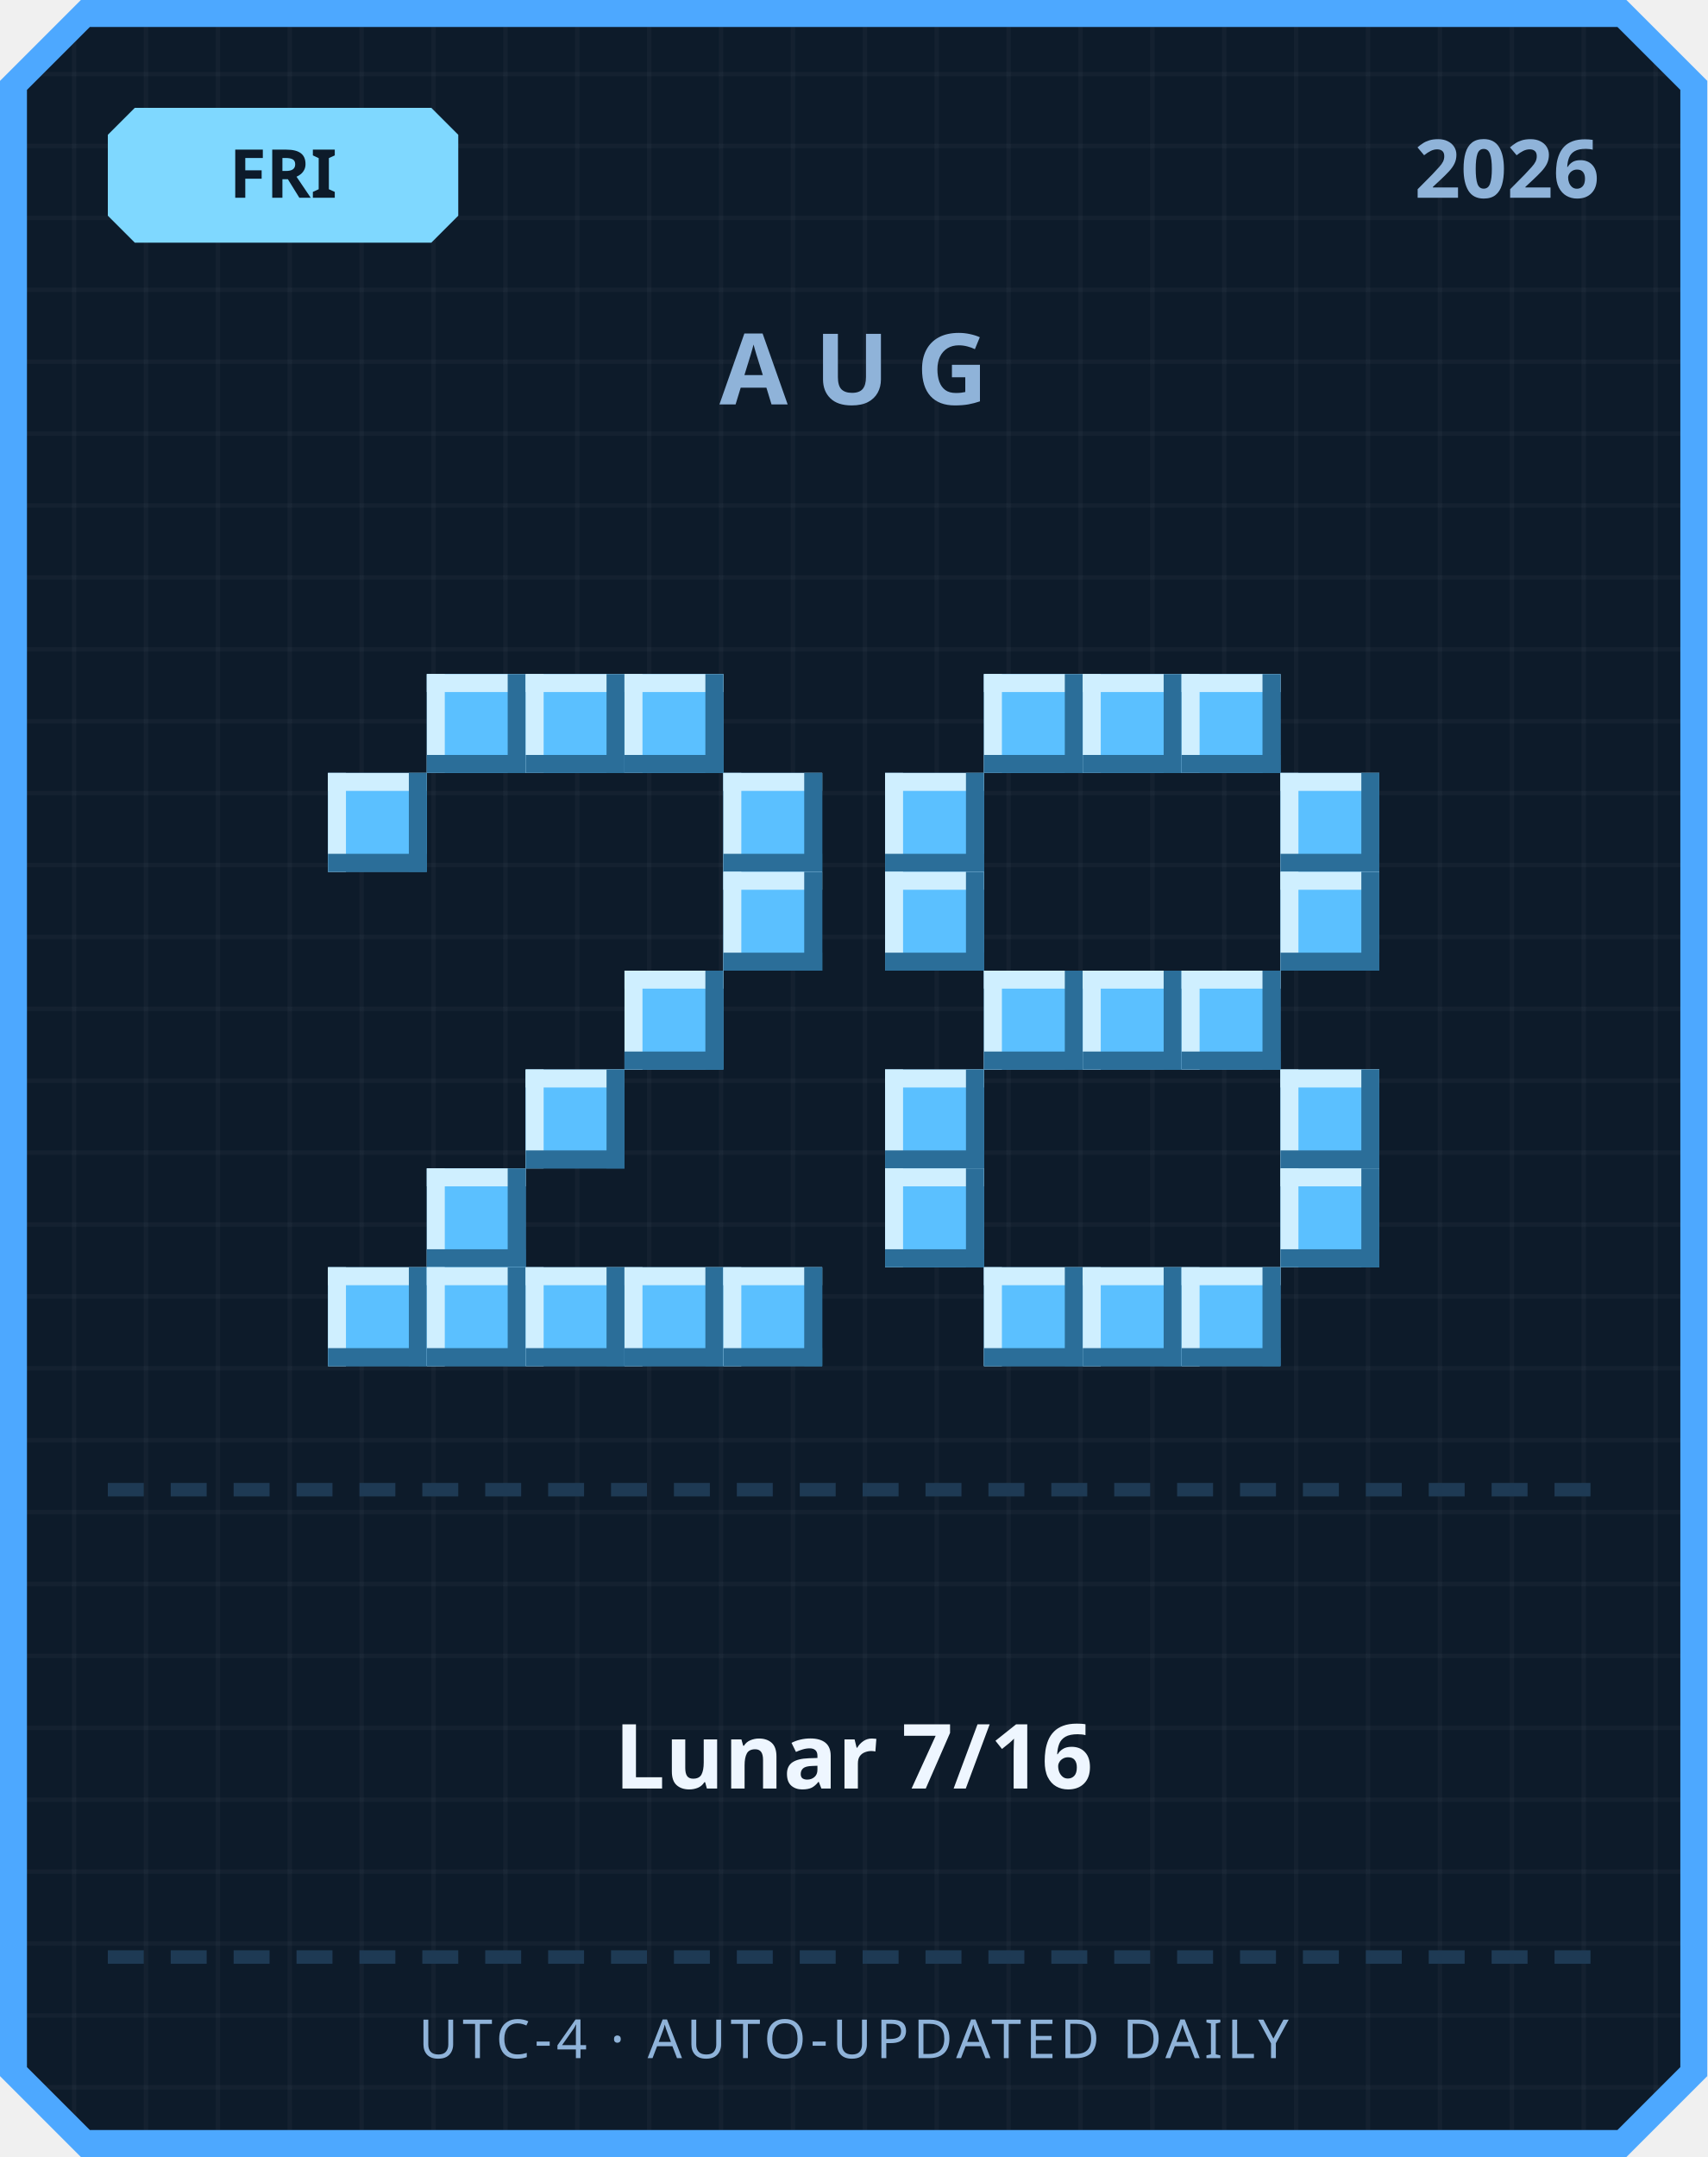
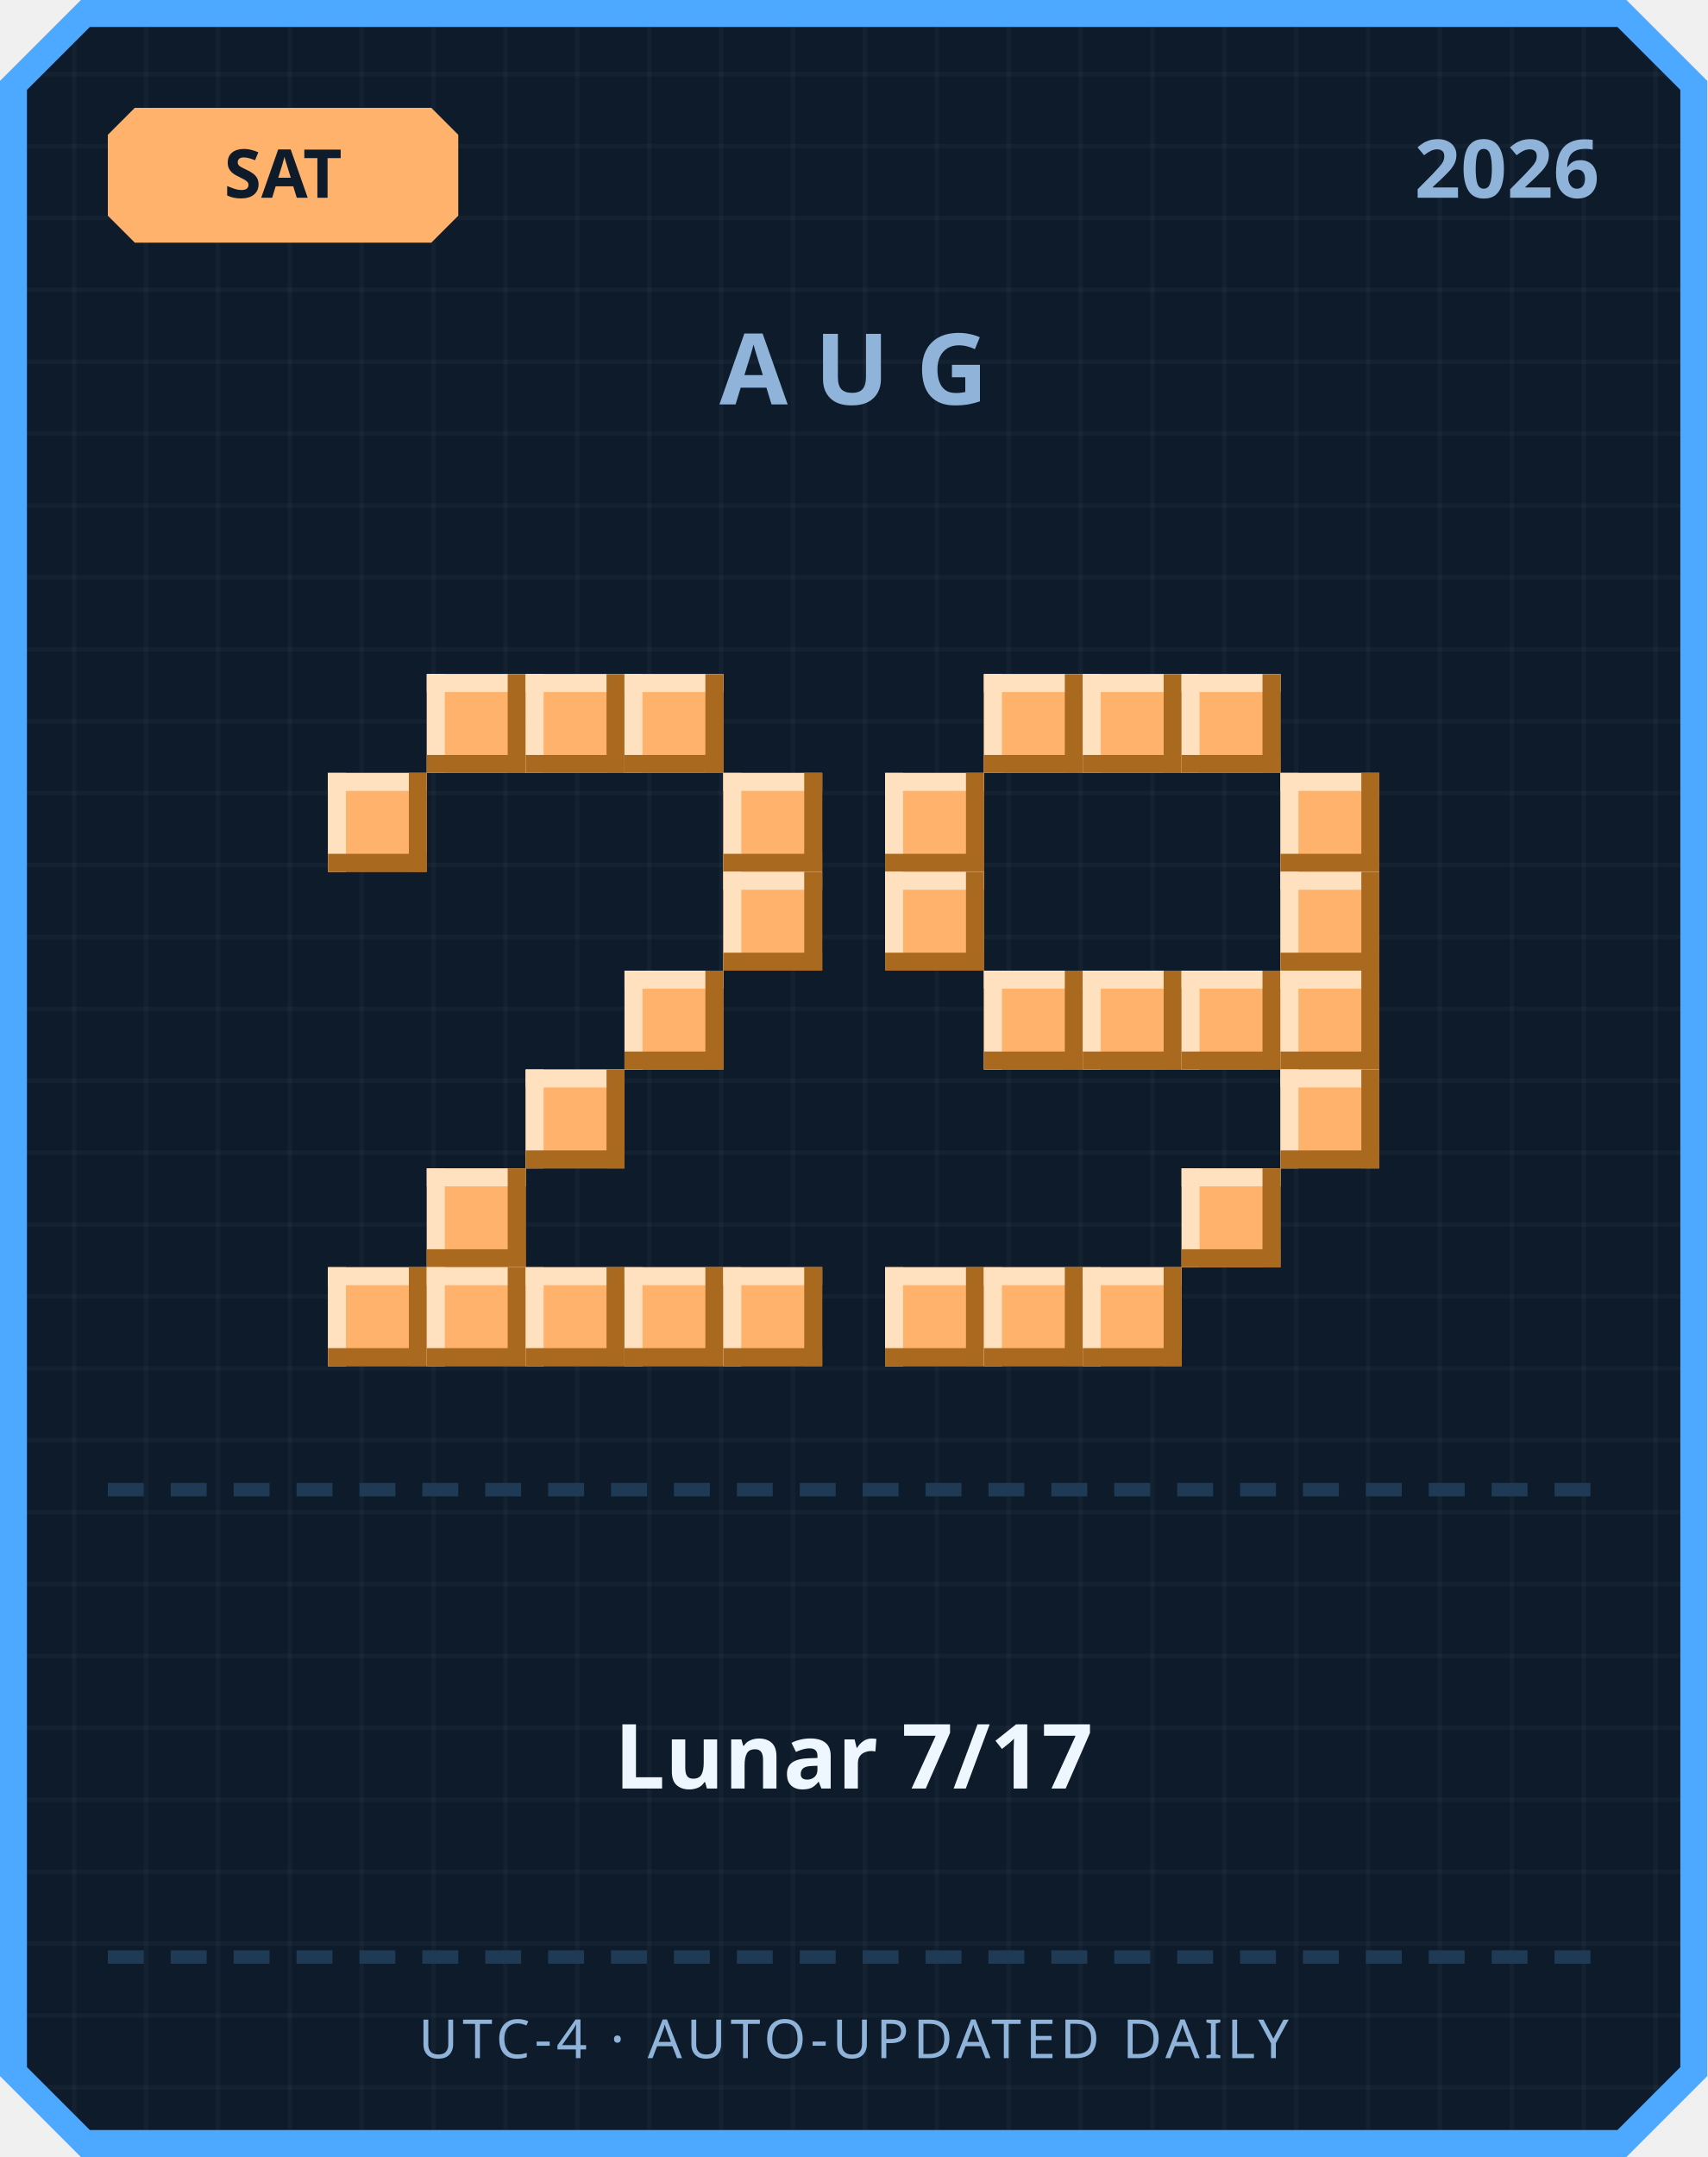
<svg xmlns="http://www.w3.org/2000/svg" width="380" height="480" viewBox="0 0 380 480">
  <defs>
    <pattern id="grid" width="16" height="16" patternUnits="userSpaceOnUse">
      <rect width="16" height="16" fill="#0d1b2a" />
      <rect width="1" height="16" fill="#ffffff" opacity="0.03" />
      <rect width="16" height="1" fill="#ffffff" opacity="0.03" />
    </pattern>
  </defs>
  <path d="M 18,0 L 362,0 L 380,18 L 380,462 L 362,480 L 18,480 L 0,462 L 0,18 Z" fill="#4da8ff" />
  <path d="M 20,6 L 360,6 L 374,20 L 374,460 L 360,474 L 20,474 L 6,460 L 6,20 Z" fill="url(#grid)" />
-   <path d="M 30,24 L 96,24 L 102,30 L 102,48 L 96,54 L 30,54 L 24,48 L 24,30 Z" fill="#7fd8ff" />
-   <text x="63" y="44" text-anchor="middle" font-family="'Segoe UI', sans-serif" font-size="15" font-weight="700" fill="#0d1b2a">FRI</text>
+   <path d="M 30,24 L 96,24 L 102,30 L 102,48 L 96,54 L 30,54 L 24,48 L 24,30 Z" fill="#ffb26b" />
+   <text x="63" y="44" text-anchor="middle" font-family="'Segoe UI', sans-serif" font-size="15" font-weight="700" fill="#0d1b2a">SAT</text>
  <text x="356" y="44" text-anchor="end" font-family="'Segoe UI', sans-serif" font-size="18" font-weight="700" fill="#8fb3d9">2026</text>
  <text x="190" y="90" text-anchor="middle" font-family="'Segoe UI', sans-serif" font-size="22" font-weight="700" letter-spacing="6" fill="#8fb3d9">AUG</text>
-   <rect x="95" y="150" width="22" height="22" fill="#5bc0ff" />
-   <rect x="95" y="150" width="22" height="4" fill="#cfefff" />
-   <rect x="95" y="150" width="4" height="22" fill="#cfefff" />
-   <rect x="95" y="168" width="22" height="4" fill="#2b6e99" />
-   <rect x="113" y="150" width="4" height="22" fill="#2b6e99" />
-   <rect x="117" y="150" width="22" height="22" fill="#5bc0ff" />
-   <rect x="117" y="150" width="22" height="4" fill="#cfefff" />
-   <rect x="117" y="150" width="4" height="22" fill="#cfefff" />
-   <rect x="117" y="168" width="22" height="4" fill="#2b6e99" />
-   <rect x="135" y="150" width="4" height="22" fill="#2b6e99" />
-   <rect x="139" y="150" width="22" height="22" fill="#5bc0ff" />
-   <rect x="139" y="150" width="22" height="4" fill="#cfefff" />
-   <rect x="139" y="150" width="4" height="22" fill="#cfefff" />
-   <rect x="139" y="168" width="22" height="4" fill="#2b6e99" />
-   <rect x="157" y="150" width="4" height="22" fill="#2b6e99" />
-   <rect x="73" y="172" width="22" height="22" fill="#5bc0ff" />
-   <rect x="73" y="172" width="22" height="4" fill="#cfefff" />
-   <rect x="73" y="172" width="4" height="22" fill="#cfefff" />
-   <rect x="73" y="190" width="22" height="4" fill="#2b6e99" />
-   <rect x="91" y="172" width="4" height="22" fill="#2b6e99" />
-   <rect x="161" y="172" width="22" height="22" fill="#5bc0ff" />
-   <rect x="161" y="172" width="22" height="4" fill="#cfefff" />
-   <rect x="161" y="172" width="4" height="22" fill="#cfefff" />
-   <rect x="161" y="190" width="22" height="4" fill="#2b6e99" />
-   <rect x="179" y="172" width="4" height="22" fill="#2b6e99" />
-   <rect x="161" y="194" width="22" height="22" fill="#5bc0ff" />
-   <rect x="161" y="194" width="22" height="4" fill="#cfefff" />
-   <rect x="161" y="194" width="4" height="22" fill="#cfefff" />
-   <rect x="161" y="212" width="22" height="4" fill="#2b6e99" />
-   <rect x="179" y="194" width="4" height="22" fill="#2b6e99" />
-   <rect x="139" y="216" width="22" height="22" fill="#5bc0ff" />
-   <rect x="139" y="216" width="22" height="4" fill="#cfefff" />
-   <rect x="139" y="216" width="4" height="22" fill="#cfefff" />
-   <rect x="139" y="234" width="22" height="4" fill="#2b6e99" />
-   <rect x="157" y="216" width="4" height="22" fill="#2b6e99" />
-   <rect x="117" y="238" width="22" height="22" fill="#5bc0ff" />
-   <rect x="117" y="238" width="22" height="4" fill="#cfefff" />
-   <rect x="117" y="238" width="4" height="22" fill="#cfefff" />
-   <rect x="117" y="256" width="22" height="4" fill="#2b6e99" />
-   <rect x="135" y="238" width="4" height="22" fill="#2b6e99" />
-   <rect x="95" y="260" width="22" height="22" fill="#5bc0ff" />
-   <rect x="95" y="260" width="22" height="4" fill="#cfefff" />
-   <rect x="95" y="260" width="4" height="22" fill="#cfefff" />
-   <rect x="95" y="278" width="22" height="4" fill="#2b6e99" />
-   <rect x="113" y="260" width="4" height="22" fill="#2b6e99" />
-   <rect x="73" y="282" width="22" height="22" fill="#5bc0ff" />
-   <rect x="73" y="282" width="22" height="4" fill="#cfefff" />
-   <rect x="73" y="282" width="4" height="22" fill="#cfefff" />
-   <rect x="73" y="300" width="22" height="4" fill="#2b6e99" />
-   <rect x="91" y="282" width="4" height="22" fill="#2b6e99" />
-   <rect x="95" y="282" width="22" height="22" fill="#5bc0ff" />
-   <rect x="95" y="282" width="22" height="4" fill="#cfefff" />
-   <rect x="95" y="282" width="4" height="22" fill="#cfefff" />
-   <rect x="95" y="300" width="22" height="4" fill="#2b6e99" />
-   <rect x="113" y="282" width="4" height="22" fill="#2b6e99" />
-   <rect x="117" y="282" width="22" height="22" fill="#5bc0ff" />
-   <rect x="117" y="282" width="22" height="4" fill="#cfefff" />
-   <rect x="117" y="282" width="4" height="22" fill="#cfefff" />
-   <rect x="117" y="300" width="22" height="4" fill="#2b6e99" />
-   <rect x="135" y="282" width="4" height="22" fill="#2b6e99" />
-   <rect x="139" y="282" width="22" height="22" fill="#5bc0ff" />
-   <rect x="139" y="282" width="22" height="4" fill="#cfefff" />
-   <rect x="139" y="282" width="4" height="22" fill="#cfefff" />
-   <rect x="139" y="300" width="22" height="4" fill="#2b6e99" />
-   <rect x="157" y="282" width="4" height="22" fill="#2b6e99" />
-   <rect x="161" y="282" width="22" height="22" fill="#5bc0ff" />
-   <rect x="161" y="282" width="22" height="4" fill="#cfefff" />
-   <rect x="161" y="282" width="4" height="22" fill="#cfefff" />
-   <rect x="161" y="300" width="22" height="4" fill="#2b6e99" />
-   <rect x="179" y="282" width="4" height="22" fill="#2b6e99" />
-   <rect x="219" y="150" width="22" height="22" fill="#5bc0ff" />
-   <rect x="219" y="150" width="22" height="4" fill="#cfefff" />
-   <rect x="219" y="150" width="4" height="22" fill="#cfefff" />
-   <rect x="219" y="168" width="22" height="4" fill="#2b6e99" />
-   <rect x="237" y="150" width="4" height="22" fill="#2b6e99" />
-   <rect x="241" y="150" width="22" height="22" fill="#5bc0ff" />
-   <rect x="241" y="150" width="22" height="4" fill="#cfefff" />
-   <rect x="241" y="150" width="4" height="22" fill="#cfefff" />
-   <rect x="241" y="168" width="22" height="4" fill="#2b6e99" />
-   <rect x="259" y="150" width="4" height="22" fill="#2b6e99" />
-   <rect x="263" y="150" width="22" height="22" fill="#5bc0ff" />
-   <rect x="263" y="150" width="22" height="4" fill="#cfefff" />
-   <rect x="263" y="150" width="4" height="22" fill="#cfefff" />
-   <rect x="263" y="168" width="22" height="4" fill="#2b6e99" />
-   <rect x="281" y="150" width="4" height="22" fill="#2b6e99" />
-   <rect x="197" y="172" width="22" height="22" fill="#5bc0ff" />
-   <rect x="197" y="172" width="22" height="4" fill="#cfefff" />
-   <rect x="197" y="172" width="4" height="22" fill="#cfefff" />
-   <rect x="197" y="190" width="22" height="4" fill="#2b6e99" />
-   <rect x="215" y="172" width="4" height="22" fill="#2b6e99" />
-   <rect x="285" y="172" width="22" height="22" fill="#5bc0ff" />
-   <rect x="285" y="172" width="22" height="4" fill="#cfefff" />
-   <rect x="285" y="172" width="4" height="22" fill="#cfefff" />
-   <rect x="285" y="190" width="22" height="4" fill="#2b6e99" />
-   <rect x="303" y="172" width="4" height="22" fill="#2b6e99" />
-   <rect x="197" y="194" width="22" height="22" fill="#5bc0ff" />
-   <rect x="197" y="194" width="22" height="4" fill="#cfefff" />
-   <rect x="197" y="194" width="4" height="22" fill="#cfefff" />
-   <rect x="197" y="212" width="22" height="4" fill="#2b6e99" />
-   <rect x="215" y="194" width="4" height="22" fill="#2b6e99" />
-   <rect x="285" y="194" width="22" height="22" fill="#5bc0ff" />
-   <rect x="285" y="194" width="22" height="4" fill="#cfefff" />
-   <rect x="285" y="194" width="4" height="22" fill="#cfefff" />
-   <rect x="285" y="212" width="22" height="4" fill="#2b6e99" />
-   <rect x="303" y="194" width="4" height="22" fill="#2b6e99" />
-   <rect x="219" y="216" width="22" height="22" fill="#5bc0ff" />
-   <rect x="219" y="216" width="22" height="4" fill="#cfefff" />
-   <rect x="219" y="216" width="4" height="22" fill="#cfefff" />
-   <rect x="219" y="234" width="22" height="4" fill="#2b6e99" />
-   <rect x="237" y="216" width="4" height="22" fill="#2b6e99" />
-   <rect x="241" y="216" width="22" height="22" fill="#5bc0ff" />
-   <rect x="241" y="216" width="22" height="4" fill="#cfefff" />
-   <rect x="241" y="216" width="4" height="22" fill="#cfefff" />
-   <rect x="241" y="234" width="22" height="4" fill="#2b6e99" />
-   <rect x="259" y="216" width="4" height="22" fill="#2b6e99" />
-   <rect x="263" y="216" width="22" height="22" fill="#5bc0ff" />
-   <rect x="263" y="216" width="22" height="4" fill="#cfefff" />
-   <rect x="263" y="216" width="4" height="22" fill="#cfefff" />
-   <rect x="263" y="234" width="22" height="4" fill="#2b6e99" />
-   <rect x="281" y="216" width="4" height="22" fill="#2b6e99" />
-   <rect x="197" y="238" width="22" height="22" fill="#5bc0ff" />
-   <rect x="197" y="238" width="22" height="4" fill="#cfefff" />
-   <rect x="197" y="238" width="4" height="22" fill="#cfefff" />
-   <rect x="197" y="256" width="22" height="4" fill="#2b6e99" />
-   <rect x="215" y="238" width="4" height="22" fill="#2b6e99" />
-   <rect x="285" y="238" width="22" height="22" fill="#5bc0ff" />
-   <rect x="285" y="238" width="22" height="4" fill="#cfefff" />
-   <rect x="285" y="238" width="4" height="22" fill="#cfefff" />
-   <rect x="285" y="256" width="22" height="4" fill="#2b6e99" />
-   <rect x="303" y="238" width="4" height="22" fill="#2b6e99" />
-   <rect x="197" y="260" width="22" height="22" fill="#5bc0ff" />
-   <rect x="197" y="260" width="22" height="4" fill="#cfefff" />
-   <rect x="197" y="260" width="4" height="22" fill="#cfefff" />
-   <rect x="197" y="278" width="22" height="4" fill="#2b6e99" />
-   <rect x="215" y="260" width="4" height="22" fill="#2b6e99" />
-   <rect x="285" y="260" width="22" height="22" fill="#5bc0ff" />
-   <rect x="285" y="260" width="22" height="4" fill="#cfefff" />
-   <rect x="285" y="260" width="4" height="22" fill="#cfefff" />
-   <rect x="285" y="278" width="22" height="4" fill="#2b6e99" />
-   <rect x="303" y="260" width="4" height="22" fill="#2b6e99" />
-   <rect x="219" y="282" width="22" height="22" fill="#5bc0ff" />
-   <rect x="219" y="282" width="22" height="4" fill="#cfefff" />
-   <rect x="219" y="282" width="4" height="22" fill="#cfefff" />
-   <rect x="219" y="300" width="22" height="4" fill="#2b6e99" />
-   <rect x="237" y="282" width="4" height="22" fill="#2b6e99" />
-   <rect x="241" y="282" width="22" height="22" fill="#5bc0ff" />
-   <rect x="241" y="282" width="22" height="4" fill="#cfefff" />
-   <rect x="241" y="282" width="4" height="22" fill="#cfefff" />
-   <rect x="241" y="300" width="22" height="4" fill="#2b6e99" />
-   <rect x="259" y="282" width="4" height="22" fill="#2b6e99" />
-   <rect x="263" y="282" width="22" height="22" fill="#5bc0ff" />
-   <rect x="263" y="282" width="22" height="4" fill="#cfefff" />
-   <rect x="263" y="282" width="4" height="22" fill="#cfefff" />
-   <rect x="263" y="300" width="22" height="4" fill="#2b6e99" />
-   <rect x="281" y="282" width="4" height="22" fill="#2b6e99" />
+   <rect x="95" y="150" width="22" height="22" fill="#ffb26b" />
+   <rect x="95" y="150" width="22" height="4" fill="#ffe1bf" />
+   <rect x="95" y="150" width="4" height="22" fill="#ffe1bf" />
+   <rect x="95" y="168" width="22" height="4" fill="#a9691f" />
+   <rect x="113" y="150" width="4" height="22" fill="#a9691f" />
+   <rect x="117" y="150" width="22" height="22" fill="#ffb26b" />
+   <rect x="117" y="150" width="22" height="4" fill="#ffe1bf" />
+   <rect x="117" y="150" width="4" height="22" fill="#ffe1bf" />
+   <rect x="117" y="168" width="22" height="4" fill="#a9691f" />
+   <rect x="135" y="150" width="4" height="22" fill="#a9691f" />
+   <rect x="139" y="150" width="22" height="22" fill="#ffb26b" />
+   <rect x="139" y="150" width="22" height="4" fill="#ffe1bf" />
+   <rect x="139" y="150" width="4" height="22" fill="#ffe1bf" />
+   <rect x="139" y="168" width="22" height="4" fill="#a9691f" />
+   <rect x="157" y="150" width="4" height="22" fill="#a9691f" />
+   <rect x="73" y="172" width="22" height="22" fill="#ffb26b" />
+   <rect x="73" y="172" width="22" height="4" fill="#ffe1bf" />
+   <rect x="73" y="172" width="4" height="22" fill="#ffe1bf" />
+   <rect x="73" y="190" width="22" height="4" fill="#a9691f" />
+   <rect x="91" y="172" width="4" height="22" fill="#a9691f" />
+   <rect x="161" y="172" width="22" height="22" fill="#ffb26b" />
+   <rect x="161" y="172" width="22" height="4" fill="#ffe1bf" />
+   <rect x="161" y="172" width="4" height="22" fill="#ffe1bf" />
+   <rect x="161" y="190" width="22" height="4" fill="#a9691f" />
+   <rect x="179" y="172" width="4" height="22" fill="#a9691f" />
+   <rect x="161" y="194" width="22" height="22" fill="#ffb26b" />
+   <rect x="161" y="194" width="22" height="4" fill="#ffe1bf" />
+   <rect x="161" y="194" width="4" height="22" fill="#ffe1bf" />
+   <rect x="161" y="212" width="22" height="4" fill="#a9691f" />
+   <rect x="179" y="194" width="4" height="22" fill="#a9691f" />
+   <rect x="139" y="216" width="22" height="22" fill="#ffb26b" />
+   <rect x="139" y="216" width="22" height="4" fill="#ffe1bf" />
+   <rect x="139" y="216" width="4" height="22" fill="#ffe1bf" />
+   <rect x="139" y="234" width="22" height="4" fill="#a9691f" />
+   <rect x="157" y="216" width="4" height="22" fill="#a9691f" />
+   <rect x="117" y="238" width="22" height="22" fill="#ffb26b" />
+   <rect x="117" y="238" width="22" height="4" fill="#ffe1bf" />
+   <rect x="117" y="238" width="4" height="22" fill="#ffe1bf" />
+   <rect x="117" y="256" width="22" height="4" fill="#a9691f" />
+   <rect x="135" y="238" width="4" height="22" fill="#a9691f" />
+   <rect x="95" y="260" width="22" height="22" fill="#ffb26b" />
+   <rect x="95" y="260" width="22" height="4" fill="#ffe1bf" />
+   <rect x="95" y="260" width="4" height="22" fill="#ffe1bf" />
+   <rect x="95" y="278" width="22" height="4" fill="#a9691f" />
+   <rect x="113" y="260" width="4" height="22" fill="#a9691f" />
+   <rect x="73" y="282" width="22" height="22" fill="#ffb26b" />
+   <rect x="73" y="282" width="22" height="4" fill="#ffe1bf" />
+   <rect x="73" y="282" width="4" height="22" fill="#ffe1bf" />
+   <rect x="73" y="300" width="22" height="4" fill="#a9691f" />
+   <rect x="91" y="282" width="4" height="22" fill="#a9691f" />
+   <rect x="95" y="282" width="22" height="22" fill="#ffb26b" />
+   <rect x="95" y="282" width="22" height="4" fill="#ffe1bf" />
+   <rect x="95" y="282" width="4" height="22" fill="#ffe1bf" />
+   <rect x="95" y="300" width="22" height="4" fill="#a9691f" />
+   <rect x="113" y="282" width="4" height="22" fill="#a9691f" />
+   <rect x="117" y="282" width="22" height="22" fill="#ffb26b" />
+   <rect x="117" y="282" width="22" height="4" fill="#ffe1bf" />
+   <rect x="117" y="282" width="4" height="22" fill="#ffe1bf" />
+   <rect x="117" y="300" width="22" height="4" fill="#a9691f" />
+   <rect x="135" y="282" width="4" height="22" fill="#a9691f" />
+   <rect x="139" y="282" width="22" height="22" fill="#ffb26b" />
+   <rect x="139" y="282" width="22" height="4" fill="#ffe1bf" />
+   <rect x="139" y="282" width="4" height="22" fill="#ffe1bf" />
+   <rect x="139" y="300" width="22" height="4" fill="#a9691f" />
+   <rect x="157" y="282" width="4" height="22" fill="#a9691f" />
+   <rect x="161" y="282" width="22" height="22" fill="#ffb26b" />
+   <rect x="161" y="282" width="22" height="4" fill="#ffe1bf" />
+   <rect x="161" y="282" width="4" height="22" fill="#ffe1bf" />
+   <rect x="161" y="300" width="22" height="4" fill="#a9691f" />
+   <rect x="179" y="282" width="4" height="22" fill="#a9691f" />
+   <rect x="219" y="150" width="22" height="22" fill="#ffb26b" />
+   <rect x="219" y="150" width="22" height="4" fill="#ffe1bf" />
+   <rect x="219" y="150" width="4" height="22" fill="#ffe1bf" />
+   <rect x="219" y="168" width="22" height="4" fill="#a9691f" />
+   <rect x="237" y="150" width="4" height="22" fill="#a9691f" />
+   <rect x="241" y="150" width="22" height="22" fill="#ffb26b" />
+   <rect x="241" y="150" width="22" height="4" fill="#ffe1bf" />
+   <rect x="241" y="150" width="4" height="22" fill="#ffe1bf" />
+   <rect x="241" y="168" width="22" height="4" fill="#a9691f" />
+   <rect x="259" y="150" width="4" height="22" fill="#a9691f" />
+   <rect x="263" y="150" width="22" height="22" fill="#ffb26b" />
+   <rect x="263" y="150" width="22" height="4" fill="#ffe1bf" />
+   <rect x="263" y="150" width="4" height="22" fill="#ffe1bf" />
+   <rect x="263" y="168" width="22" height="4" fill="#a9691f" />
+   <rect x="281" y="150" width="4" height="22" fill="#a9691f" />
+   <rect x="197" y="172" width="22" height="22" fill="#ffb26b" />
+   <rect x="197" y="172" width="22" height="4" fill="#ffe1bf" />
+   <rect x="197" y="172" width="4" height="22" fill="#ffe1bf" />
+   <rect x="197" y="190" width="22" height="4" fill="#a9691f" />
+   <rect x="215" y="172" width="4" height="22" fill="#a9691f" />
+   <rect x="285" y="172" width="22" height="22" fill="#ffb26b" />
+   <rect x="285" y="172" width="22" height="4" fill="#ffe1bf" />
+   <rect x="285" y="172" width="4" height="22" fill="#ffe1bf" />
+   <rect x="285" y="190" width="22" height="4" fill="#a9691f" />
+   <rect x="303" y="172" width="4" height="22" fill="#a9691f" />
+   <rect x="197" y="194" width="22" height="22" fill="#ffb26b" />
+   <rect x="197" y="194" width="22" height="4" fill="#ffe1bf" />
+   <rect x="197" y="194" width="4" height="22" fill="#ffe1bf" />
+   <rect x="197" y="212" width="22" height="4" fill="#a9691f" />
+   <rect x="215" y="194" width="4" height="22" fill="#a9691f" />
+   <rect x="285" y="194" width="22" height="22" fill="#ffb26b" />
+   <rect x="285" y="194" width="22" height="4" fill="#ffe1bf" />
+   <rect x="285" y="194" width="4" height="22" fill="#ffe1bf" />
+   <rect x="285" y="212" width="22" height="4" fill="#a9691f" />
+   <rect x="303" y="194" width="4" height="22" fill="#a9691f" />
+   <rect x="219" y="216" width="22" height="22" fill="#ffb26b" />
+   <rect x="219" y="216" width="22" height="4" fill="#ffe1bf" />
+   <rect x="219" y="216" width="4" height="22" fill="#ffe1bf" />
+   <rect x="219" y="234" width="22" height="4" fill="#a9691f" />
+   <rect x="237" y="216" width="4" height="22" fill="#a9691f" />
+   <rect x="241" y="216" width="22" height="22" fill="#ffb26b" />
+   <rect x="241" y="216" width="22" height="4" fill="#ffe1bf" />
+   <rect x="241" y="216" width="4" height="22" fill="#ffe1bf" />
+   <rect x="241" y="234" width="22" height="4" fill="#a9691f" />
+   <rect x="259" y="216" width="4" height="22" fill="#a9691f" />
+   <rect x="263" y="216" width="22" height="22" fill="#ffb26b" />
+   <rect x="263" y="216" width="22" height="4" fill="#ffe1bf" />
+   <rect x="263" y="216" width="4" height="22" fill="#ffe1bf" />
+   <rect x="263" y="234" width="22" height="4" fill="#a9691f" />
+   <rect x="281" y="216" width="4" height="22" fill="#a9691f" />
+   <rect x="285" y="216" width="22" height="22" fill="#ffb26b" />
+   <rect x="285" y="216" width="22" height="4" fill="#ffe1bf" />
+   <rect x="285" y="216" width="4" height="22" fill="#ffe1bf" />
+   <rect x="285" y="234" width="22" height="4" fill="#a9691f" />
+   <rect x="303" y="216" width="4" height="22" fill="#a9691f" />
+   <rect x="285" y="238" width="22" height="22" fill="#ffb26b" />
+   <rect x="285" y="238" width="22" height="4" fill="#ffe1bf" />
+   <rect x="285" y="238" width="4" height="22" fill="#ffe1bf" />
+   <rect x="285" y="256" width="22" height="4" fill="#a9691f" />
+   <rect x="303" y="238" width="4" height="22" fill="#a9691f" />
+   <rect x="263" y="260" width="22" height="22" fill="#ffb26b" />
+   <rect x="263" y="260" width="22" height="4" fill="#ffe1bf" />
+   <rect x="263" y="260" width="4" height="22" fill="#ffe1bf" />
+   <rect x="263" y="278" width="22" height="4" fill="#a9691f" />
+   <rect x="281" y="260" width="4" height="22" fill="#a9691f" />
+   <rect x="197" y="282" width="22" height="22" fill="#ffb26b" />
+   <rect x="197" y="282" width="22" height="4" fill="#ffe1bf" />
+   <rect x="197" y="282" width="4" height="22" fill="#ffe1bf" />
+   <rect x="197" y="300" width="22" height="4" fill="#a9691f" />
+   <rect x="215" y="282" width="4" height="22" fill="#a9691f" />
+   <rect x="219" y="282" width="22" height="22" fill="#ffb26b" />
+   <rect x="219" y="282" width="22" height="4" fill="#ffe1bf" />
+   <rect x="219" y="282" width="4" height="22" fill="#ffe1bf" />
+   <rect x="219" y="300" width="22" height="4" fill="#a9691f" />
+   <rect x="237" y="282" width="4" height="22" fill="#a9691f" />
+   <rect x="241" y="282" width="22" height="22" fill="#ffb26b" />
+   <rect x="241" y="282" width="22" height="4" fill="#ffe1bf" />
+   <rect x="241" y="282" width="4" height="22" fill="#ffe1bf" />
+   <rect x="241" y="300" width="22" height="4" fill="#a9691f" />
+   <rect x="259" y="282" width="4" height="22" fill="#a9691f" />
  <rect x="24" y="330" width="8" height="3" fill="#1e3a54" />
  <rect x="38" y="330" width="8" height="3" fill="#1e3a54" />
  <rect x="52" y="330" width="8" height="3" fill="#1e3a54" />
  <rect x="66" y="330" width="8" height="3" fill="#1e3a54" />
  <rect x="80" y="330" width="8" height="3" fill="#1e3a54" />
  <rect x="94" y="330" width="8" height="3" fill="#1e3a54" />
  <rect x="108" y="330" width="8" height="3" fill="#1e3a54" />
  <rect x="122" y="330" width="8" height="3" fill="#1e3a54" />
  <rect x="136" y="330" width="8" height="3" fill="#1e3a54" />
  <rect x="150" y="330" width="8" height="3" fill="#1e3a54" />
  <rect x="164" y="330" width="8" height="3" fill="#1e3a54" />
  <rect x="178" y="330" width="8" height="3" fill="#1e3a54" />
  <rect x="192" y="330" width="8" height="3" fill="#1e3a54" />
  <rect x="206" y="330" width="8" height="3" fill="#1e3a54" />
  <rect x="220" y="330" width="8" height="3" fill="#1e3a54" />
  <rect x="234" y="330" width="8" height="3" fill="#1e3a54" />
  <rect x="248" y="330" width="8" height="3" fill="#1e3a54" />
  <rect x="262" y="330" width="8" height="3" fill="#1e3a54" />
  <rect x="276" y="330" width="8" height="3" fill="#1e3a54" />
  <rect x="290" y="330" width="8" height="3" fill="#1e3a54" />
  <rect x="304" y="330" width="8" height="3" fill="#1e3a54" />
  <rect x="318" y="330" width="8" height="3" fill="#1e3a54" />
  <rect x="332" y="330" width="8" height="3" fill="#1e3a54" />
  <rect x="346" y="330" width="8" height="3" fill="#1e3a54" />
-   <text x="190" y="398" text-anchor="middle" font-family="'Segoe UI', 'Microsoft JhengHei', sans-serif" font-size="20" font-weight="700" fill="#eef6ff">Lunar 7/16</text>
+   <text x="190" y="398" text-anchor="middle" font-family="'Segoe UI', 'Microsoft JhengHei', sans-serif" font-size="20" font-weight="700" fill="#eef6ff">Lunar 7/17</text>
  <rect x="24" y="434" width="8" height="3" fill="#1e3a54" />
  <rect x="38" y="434" width="8" height="3" fill="#1e3a54" />
  <rect x="52" y="434" width="8" height="3" fill="#1e3a54" />
  <rect x="66" y="434" width="8" height="3" fill="#1e3a54" />
  <rect x="80" y="434" width="8" height="3" fill="#1e3a54" />
  <rect x="94" y="434" width="8" height="3" fill="#1e3a54" />
  <rect x="108" y="434" width="8" height="3" fill="#1e3a54" />
  <rect x="122" y="434" width="8" height="3" fill="#1e3a54" />
  <rect x="136" y="434" width="8" height="3" fill="#1e3a54" />
  <rect x="150" y="434" width="8" height="3" fill="#1e3a54" />
  <rect x="164" y="434" width="8" height="3" fill="#1e3a54" />
  <rect x="178" y="434" width="8" height="3" fill="#1e3a54" />
  <rect x="192" y="434" width="8" height="3" fill="#1e3a54" />
  <rect x="206" y="434" width="8" height="3" fill="#1e3a54" />
  <rect x="220" y="434" width="8" height="3" fill="#1e3a54" />
  <rect x="234" y="434" width="8" height="3" fill="#1e3a54" />
  <rect x="248" y="434" width="8" height="3" fill="#1e3a54" />
  <rect x="262" y="434" width="8" height="3" fill="#1e3a54" />
  <rect x="276" y="434" width="8" height="3" fill="#1e3a54" />
  <rect x="290" y="434" width="8" height="3" fill="#1e3a54" />
  <rect x="304" y="434" width="8" height="3" fill="#1e3a54" />
  <rect x="318" y="434" width="8" height="3" fill="#1e3a54" />
  <rect x="332" y="434" width="8" height="3" fill="#1e3a54" />
  <rect x="346" y="434" width="8" height="3" fill="#1e3a54" />
  <text x="190" y="458" text-anchor="middle" font-family="'Segoe UI', sans-serif" font-size="12" letter-spacing="1" fill="#8fb3d9">UTC-4 · AUTO-UPDATED DAILY</text>
</svg>
